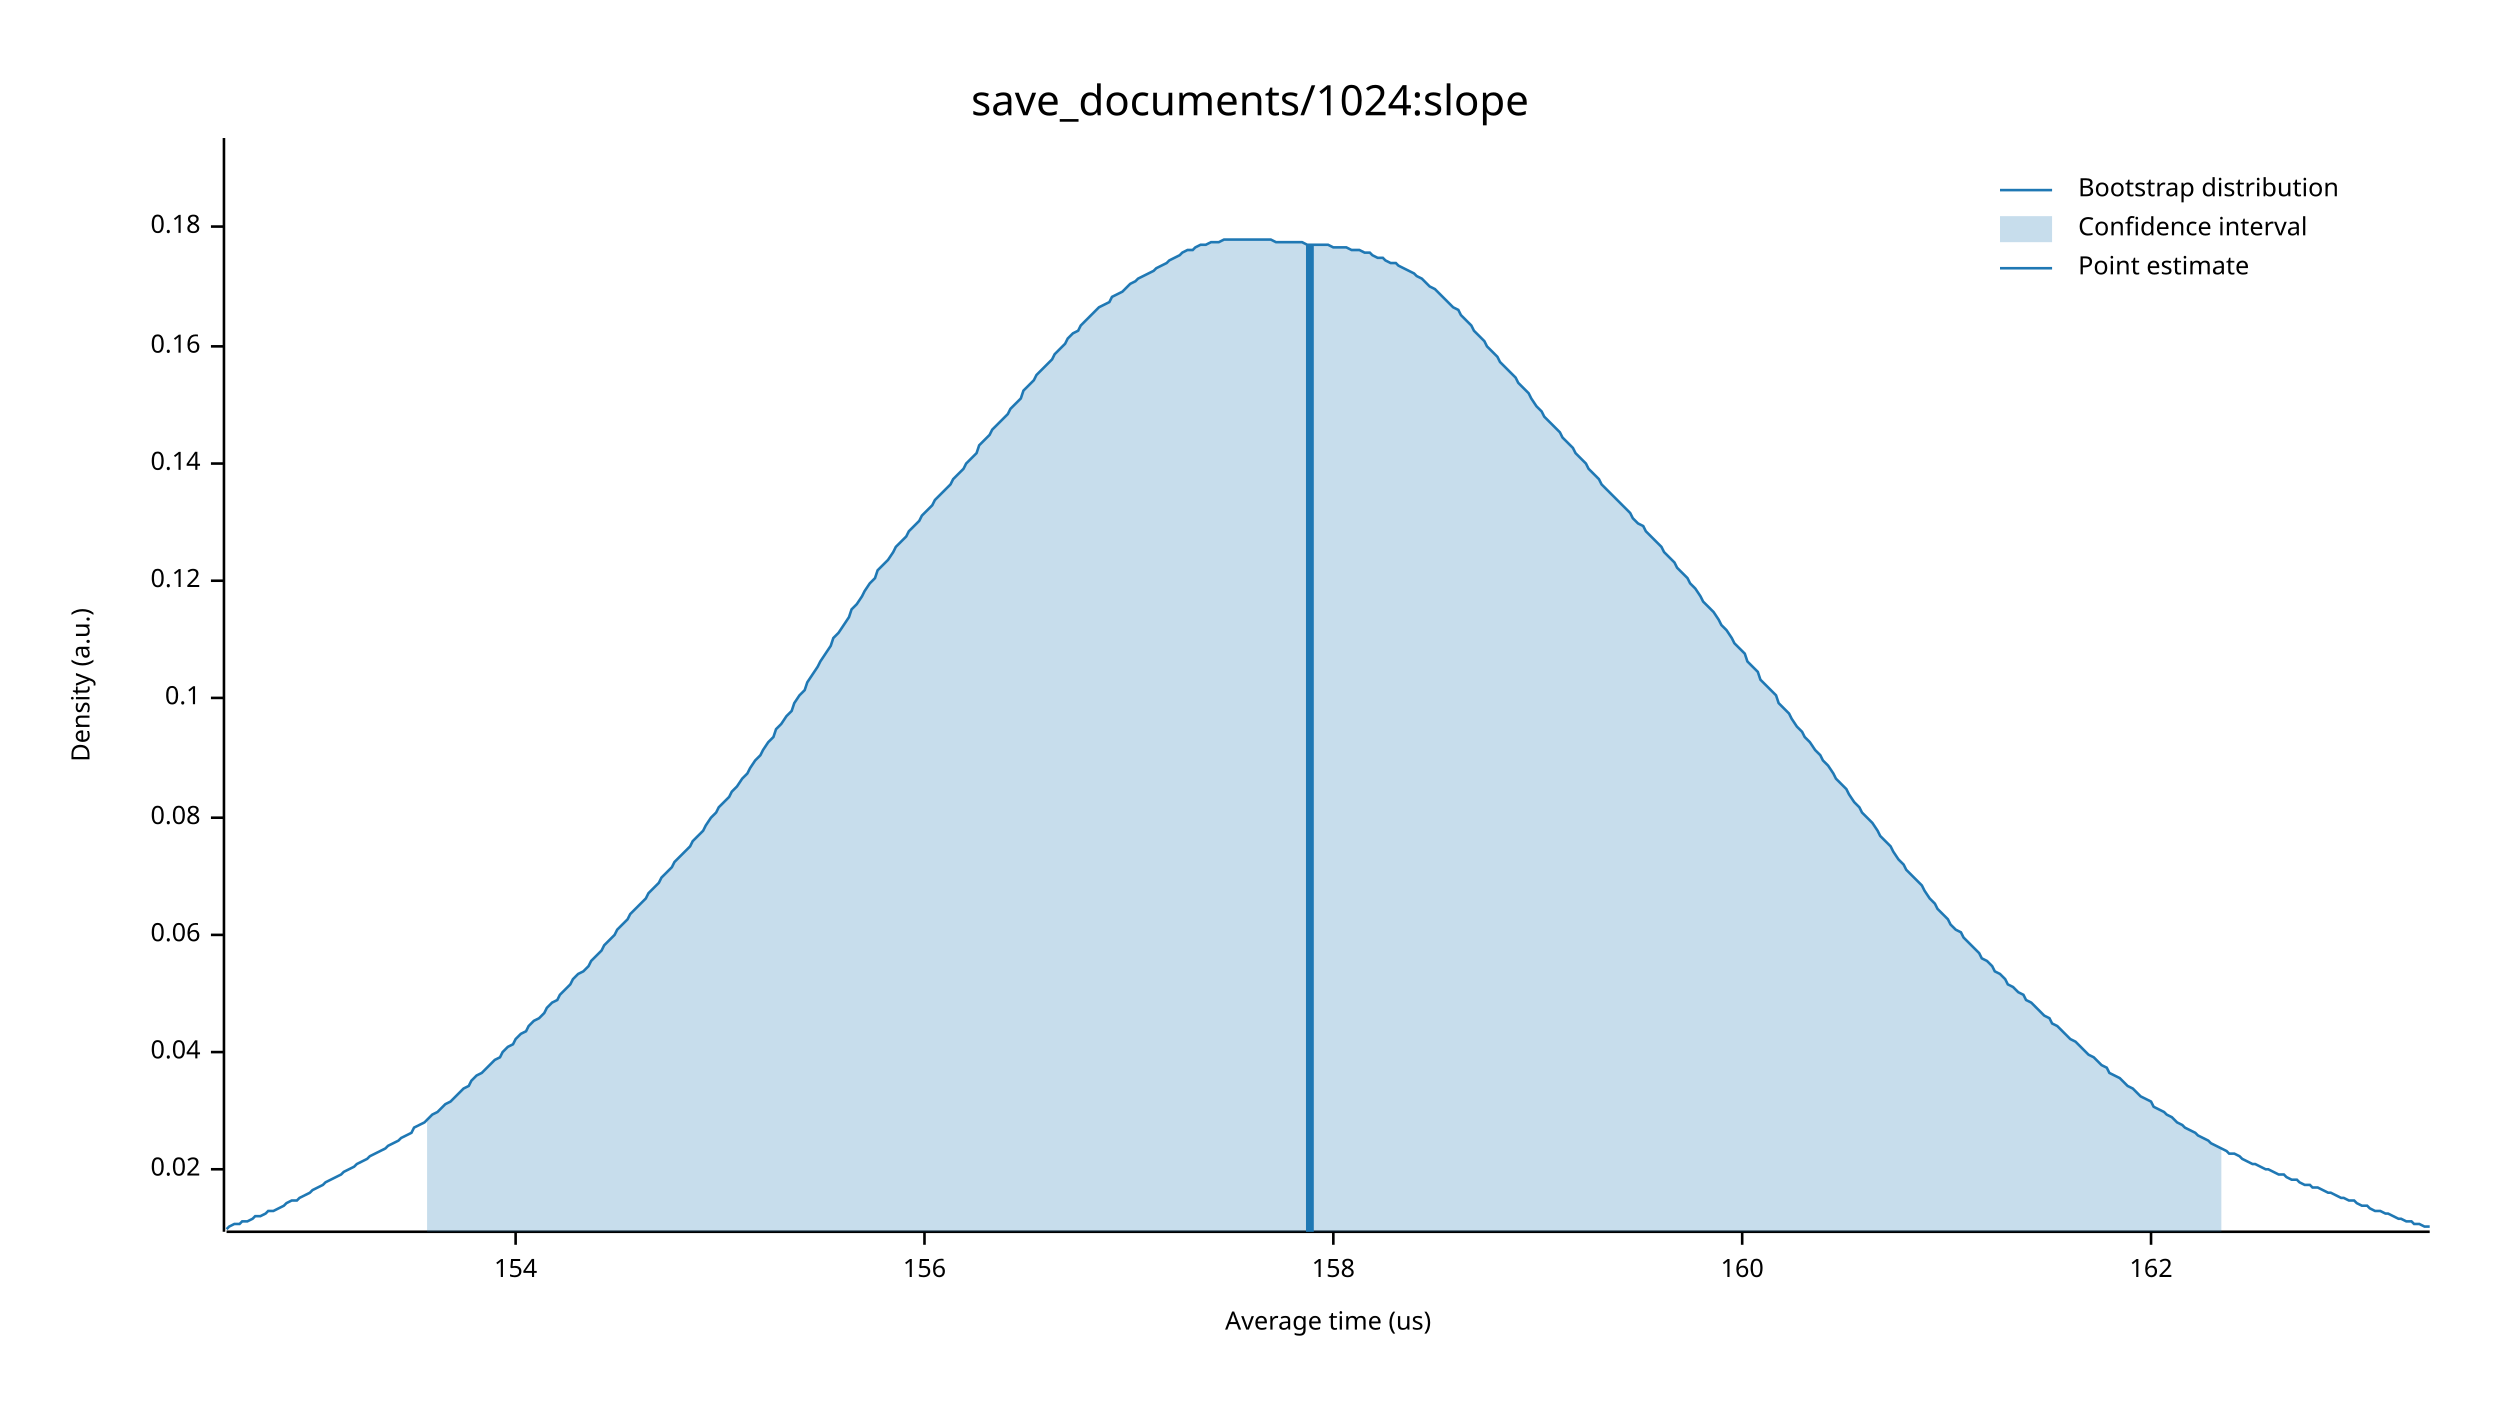
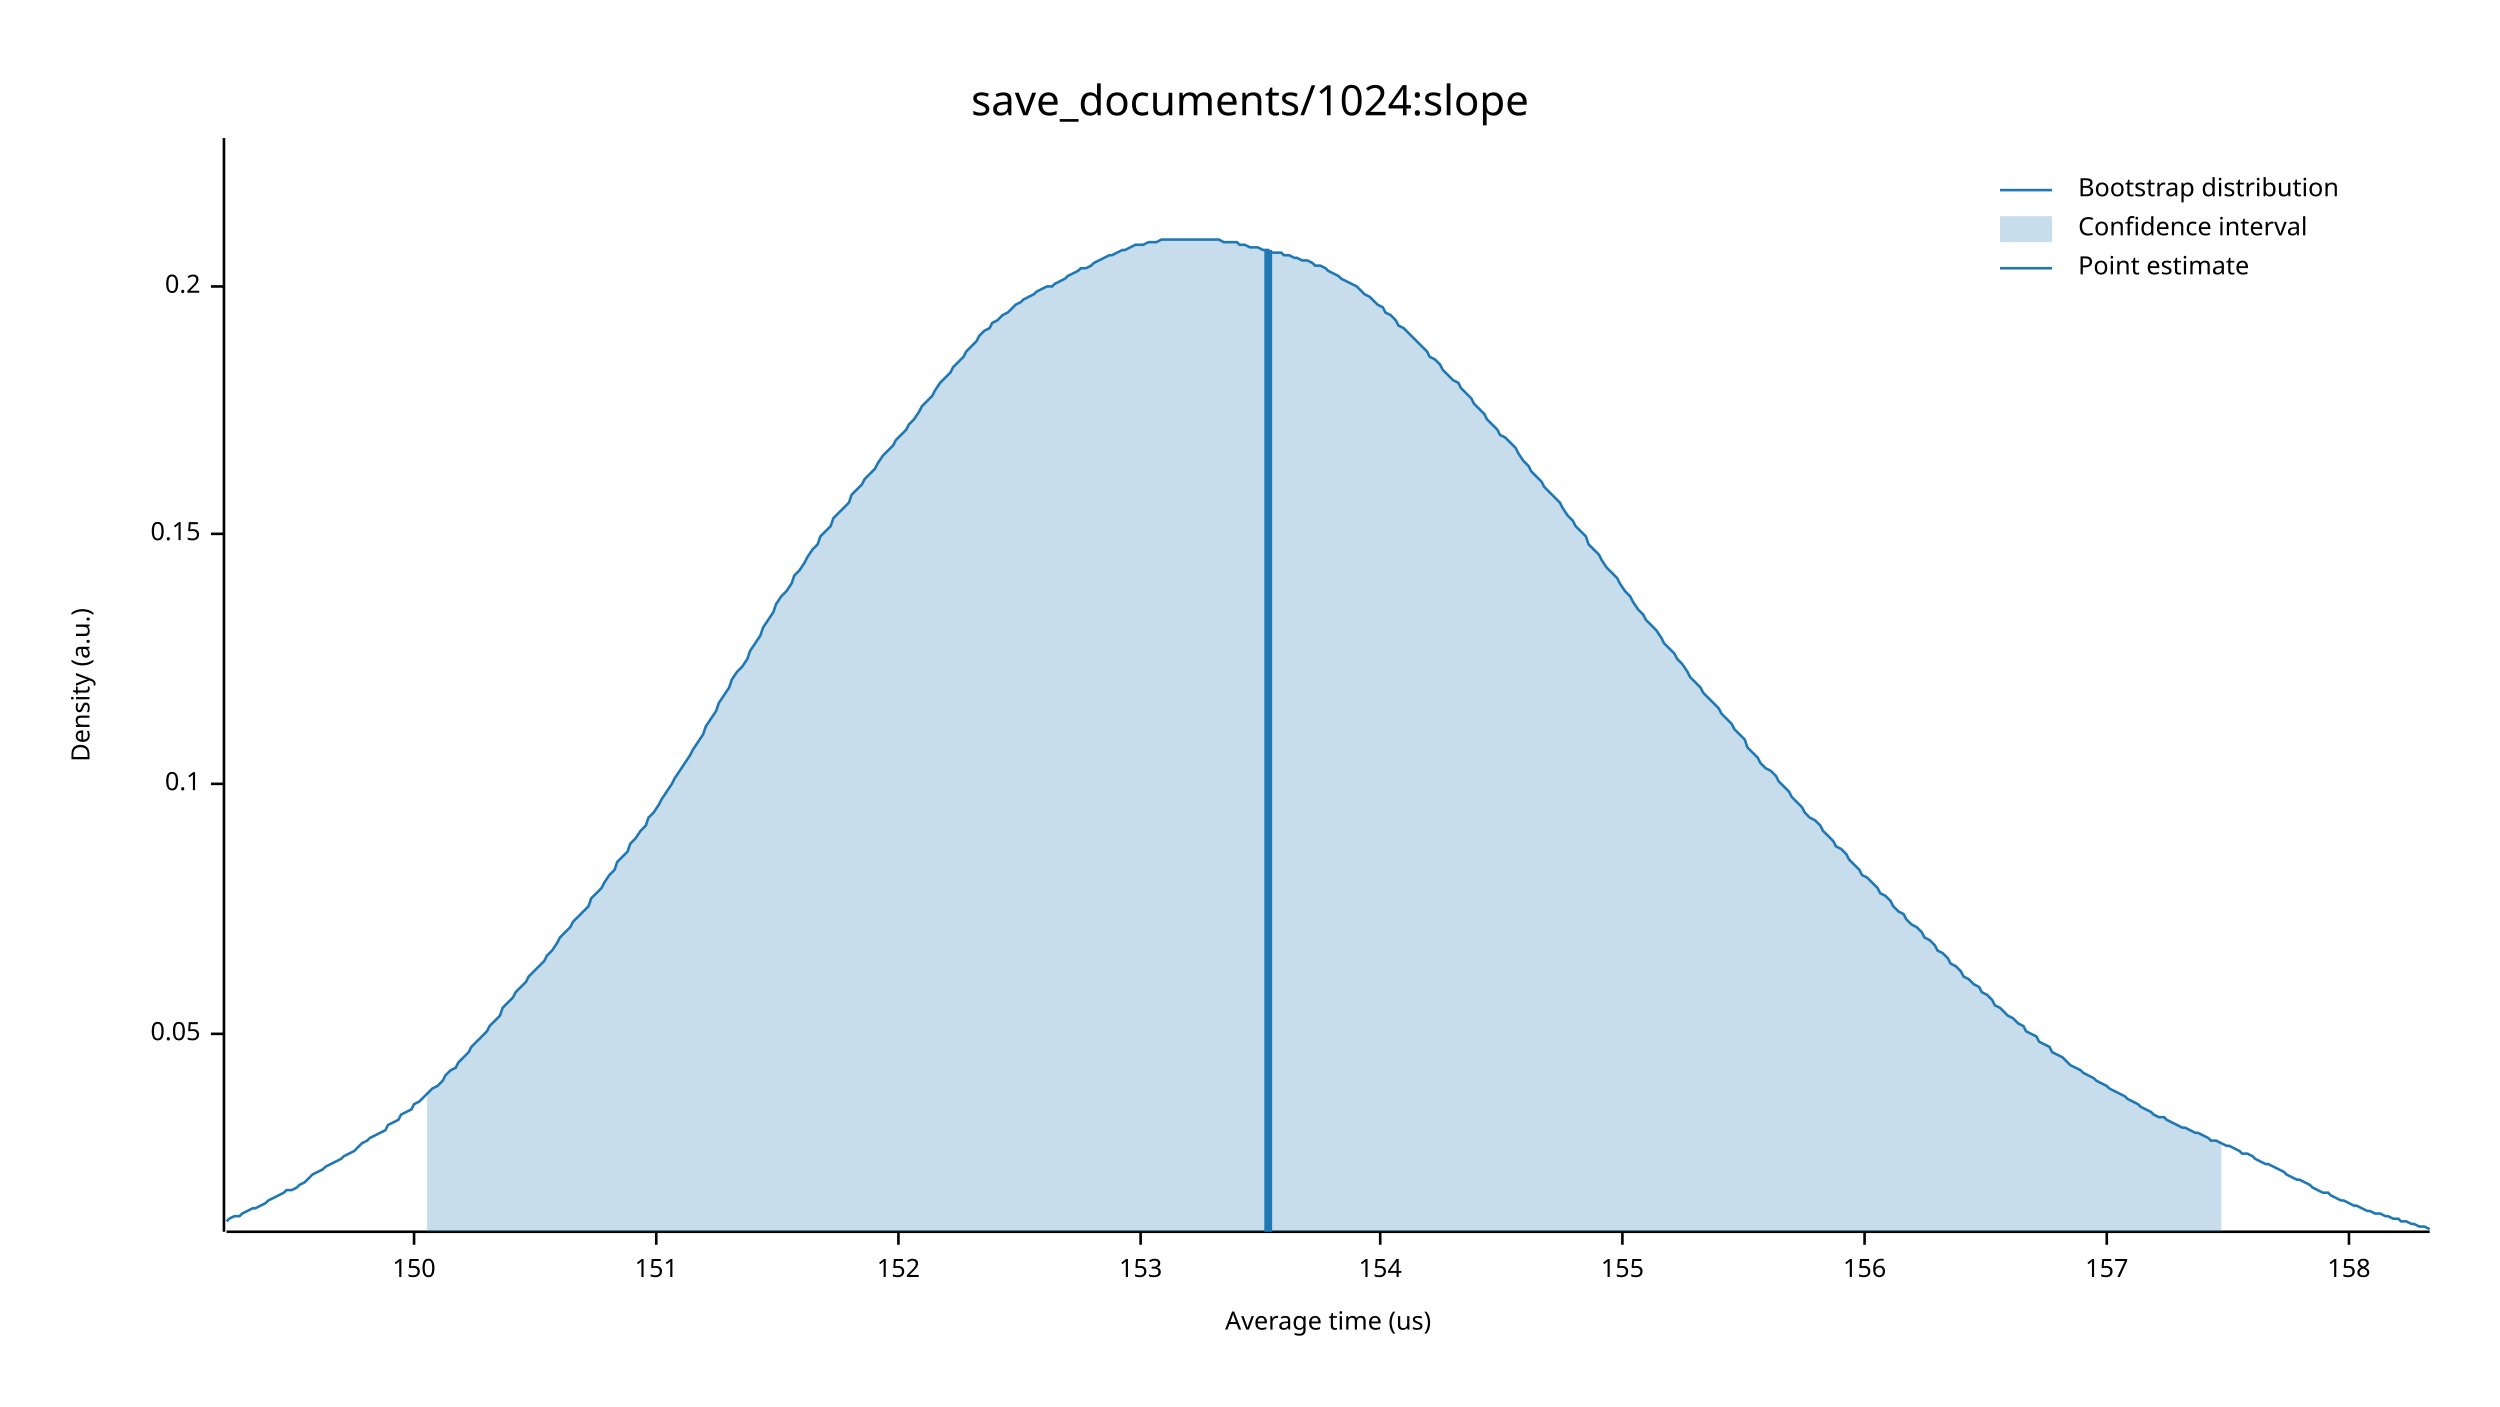
<svg xmlns="http://www.w3.org/2000/svg" width="960" height="540" viewBox="0 0 960 540">
  <text x="480" y="32" dy="0.76em" text-anchor="middle" font-family="sans-serif" font-size="16.129" opacity="1" fill="#000000">
save_documents/1024:slope
</text>
  <text x="27" y="263" dy="0.76em" text-anchor="middle" font-family="sans-serif" font-size="9.677" opacity="1" fill="#000000" transform="rotate(270, 27, 263)">
Density (a.u.)
</text>
  <text x="510" y="513" dy="-0.5ex" text-anchor="middle" font-family="sans-serif" font-size="9.677" opacity="1" fill="#000000">
Average time (us)
</text>
  <polyline fill="none" opacity="1" stroke="#000000" stroke-width="1" points="86,53 86,473 " />
-   <text x="77" y="449" dy="0.5ex" text-anchor="end" font-family="sans-serif" font-size="9.677" opacity="1" fill="#000000">
- 0.02
+   <text x="77" y="397" dy="0.5ex" text-anchor="end" font-family="sans-serif" font-size="9.677" opacity="1" fill="#000000">
+ 0.05
</text>
-   <polyline fill="none" opacity="1" stroke="#000000" stroke-width="1" points="81,449 86,449 " />
-   <text x="77" y="404" dy="0.5ex" text-anchor="end" font-family="sans-serif" font-size="9.677" opacity="1" fill="#000000">
- 0.04
- </text>
-   <polyline fill="none" opacity="1" stroke="#000000" stroke-width="1" points="81,404 86,404 " />
-   <text x="77" y="359" dy="0.5ex" text-anchor="end" font-family="sans-serif" font-size="9.677" opacity="1" fill="#000000">
- 0.06
- </text>
-   <polyline fill="none" opacity="1" stroke="#000000" stroke-width="1" points="81,359 86,359 " />
-   <text x="77" y="314" dy="0.5ex" text-anchor="end" font-family="sans-serif" font-size="9.677" opacity="1" fill="#000000">
- 0.08
- </text>
-   <polyline fill="none" opacity="1" stroke="#000000" stroke-width="1" points="81,314 86,314 " />
-   <text x="77" y="268" dy="0.5ex" text-anchor="end" font-family="sans-serif" font-size="9.677" opacity="1" fill="#000000">
+   <polyline fill="none" opacity="1" stroke="#000000" stroke-width="1" points="81,397 86,397 " />
+   <text x="77" y="301" dy="0.5ex" text-anchor="end" font-family="sans-serif" font-size="9.677" opacity="1" fill="#000000">
0.1
</text>
-   <polyline fill="none" opacity="1" stroke="#000000" stroke-width="1" points="81,268 86,268 " />
-   <text x="77" y="223" dy="0.5ex" text-anchor="end" font-family="sans-serif" font-size="9.677" opacity="1" fill="#000000">
- 0.12
+   <polyline fill="none" opacity="1" stroke="#000000" stroke-width="1" points="81,301 86,301 " />
+   <text x="77" y="205" dy="0.5ex" text-anchor="end" font-family="sans-serif" font-size="9.677" opacity="1" fill="#000000">
+ 0.15
</text>
-   <polyline fill="none" opacity="1" stroke="#000000" stroke-width="1" points="81,223 86,223 " />
-   <text x="77" y="178" dy="0.5ex" text-anchor="end" font-family="sans-serif" font-size="9.677" opacity="1" fill="#000000">
- 0.14
+   <polyline fill="none" opacity="1" stroke="#000000" stroke-width="1" points="81,205 86,205 " />
+   <text x="77" y="110" dy="0.5ex" text-anchor="end" font-family="sans-serif" font-size="9.677" opacity="1" fill="#000000">
+ 0.2
</text>
-   <polyline fill="none" opacity="1" stroke="#000000" stroke-width="1" points="81,178 86,178 " />
-   <text x="77" y="133" dy="0.5ex" text-anchor="end" font-family="sans-serif" font-size="9.677" opacity="1" fill="#000000">
- 0.16
+   <polyline fill="none" opacity="1" stroke="#000000" stroke-width="1" points="81,110 86,110 " />
+   <polyline fill="none" opacity="1" stroke="#000000" stroke-width="1" points="87,473 933,473 " />
+   <text x="159" y="483" dy="0.76em" text-anchor="middle" font-family="sans-serif" font-size="9.677" opacity="1" fill="#000000">
+ 150
</text>
-   <polyline fill="none" opacity="1" stroke="#000000" stroke-width="1" points="81,133 86,133 " />
-   <text x="77" y="87" dy="0.5ex" text-anchor="end" font-family="sans-serif" font-size="9.677" opacity="1" fill="#000000">
- 0.18
+   <polyline fill="none" opacity="1" stroke="#000000" stroke-width="1" points="159,473 159,478 " />
+   <text x="252" y="483" dy="0.76em" text-anchor="middle" font-family="sans-serif" font-size="9.677" opacity="1" fill="#000000">
+ 151
</text>
-   <polyline fill="none" opacity="1" stroke="#000000" stroke-width="1" points="81,87 86,87 " />
-   <polyline fill="none" opacity="1" stroke="#000000" stroke-width="1" points="87,473 933,473 " />
-   <text x="198" y="483" dy="0.76em" text-anchor="middle" font-family="sans-serif" font-size="9.677" opacity="1" fill="#000000">
+   <polyline fill="none" opacity="1" stroke="#000000" stroke-width="1" points="252,473 252,478 " />
+   <text x="345" y="483" dy="0.76em" text-anchor="middle" font-family="sans-serif" font-size="9.677" opacity="1" fill="#000000">
+ 152
+ </text>
+   <polyline fill="none" opacity="1" stroke="#000000" stroke-width="1" points="345,473 345,478 " />
+   <text x="438" y="483" dy="0.76em" text-anchor="middle" font-family="sans-serif" font-size="9.677" opacity="1" fill="#000000">
+ 153
+ </text>
+   <polyline fill="none" opacity="1" stroke="#000000" stroke-width="1" points="438,473 438,478 " />
+   <text x="530" y="483" dy="0.76em" text-anchor="middle" font-family="sans-serif" font-size="9.677" opacity="1" fill="#000000">
154
</text>
-   <polyline fill="none" opacity="1" stroke="#000000" stroke-width="1" points="198,473 198,478 " />
-   <text x="355" y="483" dy="0.76em" text-anchor="middle" font-family="sans-serif" font-size="9.677" opacity="1" fill="#000000">
+   <polyline fill="none" opacity="1" stroke="#000000" stroke-width="1" points="530,473 530,478 " />
+   <text x="623" y="483" dy="0.76em" text-anchor="middle" font-family="sans-serif" font-size="9.677" opacity="1" fill="#000000">
+ 155
+ </text>
+   <polyline fill="none" opacity="1" stroke="#000000" stroke-width="1" points="623,473 623,478 " />
+   <text x="716" y="483" dy="0.76em" text-anchor="middle" font-family="sans-serif" font-size="9.677" opacity="1" fill="#000000">
156
</text>
-   <polyline fill="none" opacity="1" stroke="#000000" stroke-width="1" points="355,473 355,478 " />
-   <text x="512" y="483" dy="0.76em" text-anchor="middle" font-family="sans-serif" font-size="9.677" opacity="1" fill="#000000">
+   <polyline fill="none" opacity="1" stroke="#000000" stroke-width="1" points="716,473 716,478 " />
+   <text x="809" y="483" dy="0.76em" text-anchor="middle" font-family="sans-serif" font-size="9.677" opacity="1" fill="#000000">
+ 157
+ </text>
+   <polyline fill="none" opacity="1" stroke="#000000" stroke-width="1" points="809,473 809,478 " />
+   <text x="902" y="483" dy="0.76em" text-anchor="middle" font-family="sans-serif" font-size="9.677" opacity="1" fill="#000000">
158
</text>
-   <polyline fill="none" opacity="1" stroke="#000000" stroke-width="1" points="512,473 512,478 " />
-   <text x="669" y="483" dy="0.76em" text-anchor="middle" font-family="sans-serif" font-size="9.677" opacity="1" fill="#000000">
- 160
- </text>
-   <polyline fill="none" opacity="1" stroke="#000000" stroke-width="1" points="669,473 669,478 " />
-   <text x="826" y="483" dy="0.76em" text-anchor="middle" font-family="sans-serif" font-size="9.677" opacity="1" fill="#000000">
- 162
- </text>
-   <polyline fill="none" opacity="1" stroke="#000000" stroke-width="1" points="826,473 826,478 " />
-   <polyline fill="none" opacity="1" stroke="#1F78B4" stroke-width="1" points="87,472 88,471 90,470 92,470 93,469 95,469 97,468 98,467 100,467 102,466 103,465 105,465 107,464 109,463 110,462 112,461 114,461 115,460 117,459 119,458 120,457 122,456 124,455 125,454 127,453 129,452 131,451 132,450 134,449 136,448 137,447 139,446 141,445 142,444 144,443 146,442 148,441 149,440 151,439 153,438 154,437 156,436 158,435 159,433 161,432 163,431 164,430 166,428 168,427 170,425 171,424 173,423 175,421 176,420 178,418 180,417 181,415 183,413 185,412 187,410 188,409 190,407 192,406 193,404 195,402 197,401 198,399 200,397 202,396 203,394 205,392 207,391 209,389 210,387 212,385 214,384 215,382 217,380 219,378 220,376 222,374 224,373 226,371 227,369 229,367 231,365 232,363 234,361 236,359 237,357 239,355 241,353 242,351 244,349 246,347 248,345 249,343 251,341 253,339 254,337 256,335 258,333 259,331 261,329 263,327 265,325 266,323 268,321 270,319 271,317 273,314 275,312 276,310 278,308 280,306 281,304 283,302 285,299 287,297 288,295 290,292 292,290 293,288 295,285 297,283 298,280 300,278 302,275 304,273 305,270 307,267 309,265 310,262 312,259 314,256 315,254 317,251 319,248 320,245 322,243 324,240 326,237 327,234 329,232 331,229 332,227 334,224 336,222 337,219 339,217 341,215 343,212 344,210 346,208 348,206 349,204 351,202 353,200 354,198 356,196 358,194 359,192 361,190 363,188 365,186 366,184 368,182 370,180 371,178 373,176 375,174 376,171 378,169 380,167 381,165 383,163 385,161 387,159 388,157 390,155 392,153 393,150 395,148 397,146 398,144 400,142 402,140 404,138 405,136 407,134 409,132 410,130 412,128 414,127 415,125 417,123 419,121 420,120 422,118 424,117 426,116 427,114 429,113 431,112 432,111 434,109 436,108 437,107 439,106 441,105 443,104 444,103 446,102 448,101 449,100 451,99 453,98 454,97 456,96 458,96 459,95 461,94 463,94 465,93 466,93 468,93 470,92 471,92 473,92 475,92 476,92 478,92 480,92 482,92 483,92 485,92 487,92 488,92 490,93 492,93 493,93 495,93 497,93 498,93 500,93 502,94 504,94 505,94 507,94 509,94 510,94 512,95 514,95 515,95 517,95 519,96 521,96 522,96 524,97 526,97 527,98 529,99 531,99 532,100 534,101 536,101 537,102 539,103 541,104 543,105 544,106 546,107 548,109 549,110 551,111 553,113 554,114 556,116 558,118 560,119 561,121 563,123 565,125 566,127 568,129 570,131 571,133 573,135 575,137 576,139 578,141 580,143 582,145 583,147 585,149 587,151 588,153 590,156 592,158 593,160 595,162 597,164 599,166 600,168 602,170 604,172 605,174 607,176 609,178 610,180 612,182 614,184 615,186 617,188 619,190 621,192 622,193 624,195 626,197 627,199 629,201 631,202 632,204 634,206 636,208 638,210 639,212 641,214 643,216 644,218 646,220 648,222 649,224 651,226 653,229 654,231 656,233 658,235 660,238 661,240 663,242 665,245 666,247 668,249 670,251 671,254 673,256 675,258 676,261 678,263 680,265 682,267 683,270 685,272 687,274 688,276 690,279 692,281 693,283 695,285 697,288 699,290 700,292 702,294 704,297 705,299 707,301 709,303 710,305 712,308 714,310 715,312 717,314 719,316 721,319 722,321 724,323 726,325 727,327 729,330 731,332 732,334 734,336 736,338 738,340 739,342 741,345 743,347 744,349 746,351 748,353 749,355 751,357 753,358 754,360 756,362 758,364 760,366 761,368 763,369 765,371 766,373 768,374 770,376 771,378 773,379 775,381 777,382 778,384 780,385 782,387 783,388 785,390 787,391 788,393 790,394 792,396 793,397 795,399 797,400 799,402 800,403 802,405 804,406 805,407 807,409 809,410 810,412 812,413 814,414 816,416 817,417 819,418 821,420 822,421 824,422 826,423 827,425 829,426 831,427 832,428 834,429 836,431 838,432 839,433 841,434 843,435 844,436 846,437 848,438 849,439 851,440 853,441 855,442 856,443 858,443 860,444 861,445 863,446 865,447 866,447 868,448 870,449 871,449 873,450 875,451 877,451 878,452 880,453 882,453 883,454 885,455 887,455 888,456 890,456 892,457 894,458 895,458 897,459 899,460 900,460 902,461 904,461 905,462 907,463 909,463 910,464 912,465 914,465 916,466 917,466 919,467 921,468 922,468 924,469 926,469 927,470 929,470 931,471 933,471 " />
-   <polygon opacity="0.25" fill="#1F78B4" points="164,430 166,428 168,427 170,425 171,424 173,423 175,421 176,420 178,418 180,417 181,415 183,413 185,412 187,410 188,409 190,407 192,406 193,404 195,402 197,401 198,399 200,397 202,396 203,394 205,392 207,391 209,389 210,387 212,385 214,384 215,382 217,380 219,378 220,376 222,374 224,373 226,371 227,369 229,367 231,365 232,363 234,361 236,359 237,357 239,355 241,353 242,351 244,349 246,347 248,345 249,343 251,341 253,339 254,337 256,335 258,333 259,331 261,329 263,327 265,325 266,323 268,321 270,319 271,317 273,314 275,312 276,310 278,308 280,306 281,304 283,302 285,299 287,297 288,295 290,292 292,290 293,288 295,285 297,283 298,280 300,278 302,275 304,273 305,270 307,267 309,265 310,262 312,259 314,256 315,254 317,251 319,248 320,245 322,243 324,240 326,237 327,234 329,232 331,229 332,227 334,224 336,222 337,219 339,217 341,215 343,212 344,210 346,208 348,206 349,204 351,202 353,200 354,198 356,196 358,194 359,192 361,190 363,188 365,186 366,184 368,182 370,180 371,178 373,176 375,174 376,171 378,169 380,167 381,165 383,163 385,161 387,159 388,157 390,155 392,153 393,150 395,148 397,146 398,144 400,142 402,140 404,138 405,136 407,134 409,132 410,130 412,128 414,127 415,125 417,123 419,121 420,120 422,118 424,117 426,116 427,114 429,113 431,112 432,111 434,109 436,108 437,107 439,106 441,105 443,104 444,103 446,102 448,101 449,100 451,99 453,98 454,97 456,96 458,96 459,95 461,94 463,94 465,93 466,93 468,93 470,92 471,92 473,92 475,92 476,92 478,92 480,92 482,92 483,92 485,92 487,92 488,92 490,93 492,93 493,93 495,93 497,93 498,93 500,93 502,94 504,94 505,94 507,94 509,94 510,94 512,95 514,95 515,95 517,95 519,96 521,96 522,96 524,97 526,97 527,98 529,99 531,99 532,100 534,101 536,101 537,102 539,103 541,104 543,105 544,106 546,107 548,109 549,110 551,111 553,113 554,114 556,116 558,118 560,119 561,121 563,123 565,125 566,127 568,129 570,131 571,133 573,135 575,137 576,139 578,141 580,143 582,145 583,147 585,149 587,151 588,153 590,156 592,158 593,160 595,162 597,164 599,166 600,168 602,170 604,172 605,174 607,176 609,178 610,180 612,182 614,184 615,186 617,188 619,190 621,192 622,193 624,195 626,197 627,199 629,201 631,202 632,204 634,206 636,208 638,210 639,212 641,214 643,216 644,218 646,220 648,222 649,224 651,226 653,229 654,231 656,233 658,235 660,238 661,240 663,242 665,245 666,247 668,249 670,251 671,254 673,256 675,258 676,261 678,263 680,265 682,267 683,270 685,272 687,274 688,276 690,279 692,281 693,283 695,285 697,288 699,290 700,292 702,294 704,297 705,299 707,301 709,303 710,305 712,308 714,310 715,312 717,314 719,316 721,319 722,321 724,323 726,325 727,327 729,330 731,332 732,334 734,336 736,338 738,340 739,342 741,345 743,347 744,349 746,351 748,353 749,355 751,357 753,358 754,360 756,362 758,364 760,366 761,368 763,369 765,371 766,373 768,374 770,376 771,378 773,379 775,381 777,382 778,384 780,385 782,387 783,388 785,390 787,391 788,393 790,394 792,396 793,397 795,399 797,400 799,402 800,403 802,405 804,406 805,407 807,409 809,410 810,412 812,413 814,414 816,416 817,417 819,418 821,420 822,421 824,422 826,423 827,425 829,426 831,427 832,428 834,429 836,431 838,432 839,433 841,434 843,435 844,436 846,437 848,438 849,439 851,440 853,441 853,473 164,473 " />
-   <polyline fill="none" opacity="1" stroke="#1F78B4" stroke-width="3" points="503,473 503,94 " />
+   <polyline fill="none" opacity="1" stroke="#000000" stroke-width="1" points="902,473 902,478 " />
+   <polyline fill="none" opacity="1" stroke="#1F78B4" stroke-width="1" points="87,469 88,468 90,467 92,467 93,466 95,465 97,464 98,464 100,463 102,462 103,461 105,460 107,459 109,458 110,457 112,457 114,456 115,455 117,454 119,452 120,451 122,450 124,449 125,448 127,447 129,446 131,445 132,444 134,443 136,442 137,441 139,439 141,438 142,437 144,436 146,435 148,434 149,432 151,431 153,430 154,428 156,427 158,426 159,424 161,423 163,421 164,420 166,418 168,417 170,415 171,413 173,411 175,410 176,408 178,406 180,404 181,402 183,400 185,398 187,396 188,394 190,392 192,390 193,387 195,385 197,383 198,381 200,379 202,377 203,375 205,373 207,371 209,369 210,367 212,365 214,362 215,360 217,358 219,356 220,354 222,352 224,350 226,348 227,345 229,343 231,341 232,339 234,336 236,334 237,331 239,329 241,327 242,324 244,322 246,319 248,317 249,314 251,312 253,309 254,307 256,304 258,301 259,299 261,296 263,293 265,290 266,288 268,285 270,282 271,279 273,276 275,273 276,270 278,267 280,264 281,261 283,258 285,256 287,253 288,250 290,247 292,244 293,241 295,238 297,235 298,232 300,229 302,227 304,224 305,221 307,219 309,216 310,214 312,211 314,209 315,206 317,204 319,202 320,199 322,197 324,195 326,193 327,190 329,188 331,186 332,184 334,182 336,180 337,178 339,175 341,173 343,171 344,169 346,167 348,165 349,163 351,161 353,158 354,156 356,154 358,152 359,150 361,147 363,145 365,143 366,141 368,139 370,137 371,135 373,133 375,131 376,129 378,127 380,126 381,124 383,123 385,121 387,120 388,119 390,117 392,116 393,115 395,114 397,113 398,112 400,111 402,110 404,110 405,109 407,108 409,107 410,106 412,105 414,104 415,103 417,103 419,102 420,101 422,100 424,99 426,98 427,98 429,97 431,96 432,96 434,95 436,94 437,94 439,94 441,93 443,93 444,93 446,92 448,92 449,92 451,92 453,92 454,92 456,92 458,92 459,92 461,92 463,92 465,92 466,92 468,92 470,93 471,93 473,93 475,93 476,94 478,94 480,95 482,95 483,95 485,96 487,96 488,97 490,97 492,97 493,98 495,98 497,99 498,99 500,100 502,100 504,101 505,102 507,102 509,103 510,104 512,105 514,106 515,107 517,108 519,109 521,110 522,111 524,113 526,114 527,115 529,117 531,118 532,120 534,121 536,123 537,125 539,126 541,128 543,130 544,131 546,133 548,135 549,137 551,138 553,140 554,142 556,144 558,146 560,147 561,149 563,151 565,153 566,155 568,157 570,159 571,161 573,163 575,165 576,167 578,168 580,170 582,172 583,174 585,177 587,179 588,181 590,183 592,185 593,187 595,189 597,191 599,193 600,195 602,198 604,200 605,202 607,204 609,206 610,209 612,211 614,213 615,215 617,218 619,220 621,222 622,224 624,227 626,229 627,231 629,234 631,236 632,238 634,240 636,242 638,245 639,247 641,249 643,251 644,253 646,255 648,258 649,260 651,262 653,264 654,266 656,268 658,270 660,272 661,274 663,276 665,278 666,280 668,282 670,284 671,287 673,289 675,291 676,293 678,295 680,296 682,298 683,300 685,302 687,304 688,306 690,308 692,310 693,312 695,314 697,315 699,317 700,319 702,321 704,323 705,325 707,326 709,328 710,330 712,332 714,334 715,336 717,337 719,339 721,341 722,343 724,344 726,346 727,348 729,350 731,351 732,353 734,355 736,356 738,358 739,360 741,361 743,363 744,365 746,366 748,368 749,370 751,371 753,373 754,375 756,376 758,378 760,379 761,381 763,382 765,384 766,386 768,387 770,389 771,390 773,391 775,393 777,394 778,396 780,397 782,398 783,400 785,401 787,402 788,404 790,405 792,406 793,407 795,409 797,410 799,411 800,412 802,413 804,414 805,415 807,416 809,417 810,418 812,419 814,420 816,421 817,422 819,423 821,424 822,425 824,426 826,427 827,428 829,429 831,429 832,430 834,431 836,432 838,433 839,433 841,434 843,435 844,435 846,436 848,437 849,438 851,438 853,439 855,440 856,440 858,441 860,442 861,443 863,443 865,444 866,445 868,446 870,447 871,447 873,448 875,449 877,450 878,451 880,452 882,453 883,453 885,454 887,455 888,456 890,457 892,458 894,458 895,459 897,460 899,461 900,461 902,462 904,463 905,463 907,464 909,465 910,465 912,466 914,466 916,467 917,467 919,468 921,468 922,469 924,469 926,470 927,470 929,471 931,471 933,472 " />
+   <polygon opacity="0.25" fill="#1F78B4" points="164,420 166,418 168,417 170,415 171,413 173,411 175,410 176,408 178,406 180,404 181,402 183,400 185,398 187,396 188,394 190,392 192,390 193,387 195,385 197,383 198,381 200,379 202,377 203,375 205,373 207,371 209,369 210,367 212,365 214,362 215,360 217,358 219,356 220,354 222,352 224,350 226,348 227,345 229,343 231,341 232,339 234,336 236,334 237,331 239,329 241,327 242,324 244,322 246,319 248,317 249,314 251,312 253,309 254,307 256,304 258,301 259,299 261,296 263,293 265,290 266,288 268,285 270,282 271,279 273,276 275,273 276,270 278,267 280,264 281,261 283,258 285,256 287,253 288,250 290,247 292,244 293,241 295,238 297,235 298,232 300,229 302,227 304,224 305,221 307,219 309,216 310,214 312,211 314,209 315,206 317,204 319,202 320,199 322,197 324,195 326,193 327,190 329,188 331,186 332,184 334,182 336,180 337,178 339,175 341,173 343,171 344,169 346,167 348,165 349,163 351,161 353,158 354,156 356,154 358,152 359,150 361,147 363,145 365,143 366,141 368,139 370,137 371,135 373,133 375,131 376,129 378,127 380,126 381,124 383,123 385,121 387,120 388,119 390,117 392,116 393,115 395,114 397,113 398,112 400,111 402,110 404,110 405,109 407,108 409,107 410,106 412,105 414,104 415,103 417,103 419,102 420,101 422,100 424,99 426,98 427,98 429,97 431,96 432,96 434,95 436,94 437,94 439,94 441,93 443,93 444,93 446,92 448,92 449,92 451,92 453,92 454,92 456,92 458,92 459,92 461,92 463,92 465,92 466,92 468,92 470,93 471,93 473,93 475,93 476,94 478,94 480,95 482,95 483,95 485,96 487,96 488,97 490,97 492,97 493,98 495,98 497,99 498,99 500,100 502,100 504,101 505,102 507,102 509,103 510,104 512,105 514,106 515,107 517,108 519,109 521,110 522,111 524,113 526,114 527,115 529,117 531,118 532,120 534,121 536,123 537,125 539,126 541,128 543,130 544,131 546,133 548,135 549,137 551,138 553,140 554,142 556,144 558,146 560,147 561,149 563,151 565,153 566,155 568,157 570,159 571,161 573,163 575,165 576,167 578,168 580,170 582,172 583,174 585,177 587,179 588,181 590,183 592,185 593,187 595,189 597,191 599,193 600,195 602,198 604,200 605,202 607,204 609,206 610,209 612,211 614,213 615,215 617,218 619,220 621,222 622,224 624,227 626,229 627,231 629,234 631,236 632,238 634,240 636,242 638,245 639,247 641,249 643,251 644,253 646,255 648,258 649,260 651,262 653,264 654,266 656,268 658,270 660,272 661,274 663,276 665,278 666,280 668,282 670,284 671,287 673,289 675,291 676,293 678,295 680,296 682,298 683,300 685,302 687,304 688,306 690,308 692,310 693,312 695,314 697,315 699,317 700,319 702,321 704,323 705,325 707,326 709,328 710,330 712,332 714,334 715,336 717,337 719,339 721,341 722,343 724,344 726,346 727,348 729,350 731,351 732,353 734,355 736,356 738,358 739,360 741,361 743,363 744,365 746,366 748,368 749,370 751,371 753,373 754,375 756,376 758,378 760,379 761,381 763,382 765,384 766,386 768,387 770,389 771,390 773,391 775,393 777,394 778,396 780,397 782,398 783,400 785,401 787,402 788,404 790,405 792,406 793,407 795,409 797,410 799,411 800,412 802,413 804,414 805,415 807,416 809,417 810,418 812,419 814,420 816,421 817,422 819,423 821,424 822,425 824,426 826,427 827,428 829,429 831,429 832,430 834,431 836,432 838,433 839,433 841,434 843,435 844,435 846,436 848,437 849,438 851,438 853,439 853,473 164,473 " />
+   <polyline fill="none" opacity="1" stroke="#1F78B4" stroke-width="3" points="487,473 487,96 " />
  <text x="798" y="68" dy="0.76em" text-anchor="start" font-family="sans-serif" font-size="9.677" opacity="1" fill="#000000">
Bootstrap distribution
</text>
  <text x="798" y="83" dy="0.76em" text-anchor="start" font-family="sans-serif" font-size="9.677" opacity="1" fill="#000000">
Confidence interval
</text>
  <text x="798" y="98" dy="0.76em" text-anchor="start" font-family="sans-serif" font-size="9.677" opacity="1" fill="#000000">
Point estimate
</text>
  <polyline fill="none" opacity="1" stroke="#1F78B4" stroke-width="1" points="768,73 788,73 " />
  <rect x="768" y="83" width="20" height="10" opacity="0.25" fill="#1F78B4" stroke="none" />
  <polyline fill="none" opacity="1" stroke="#1F78B4" stroke-width="1" points="768,103 788,103 " />
</svg>
